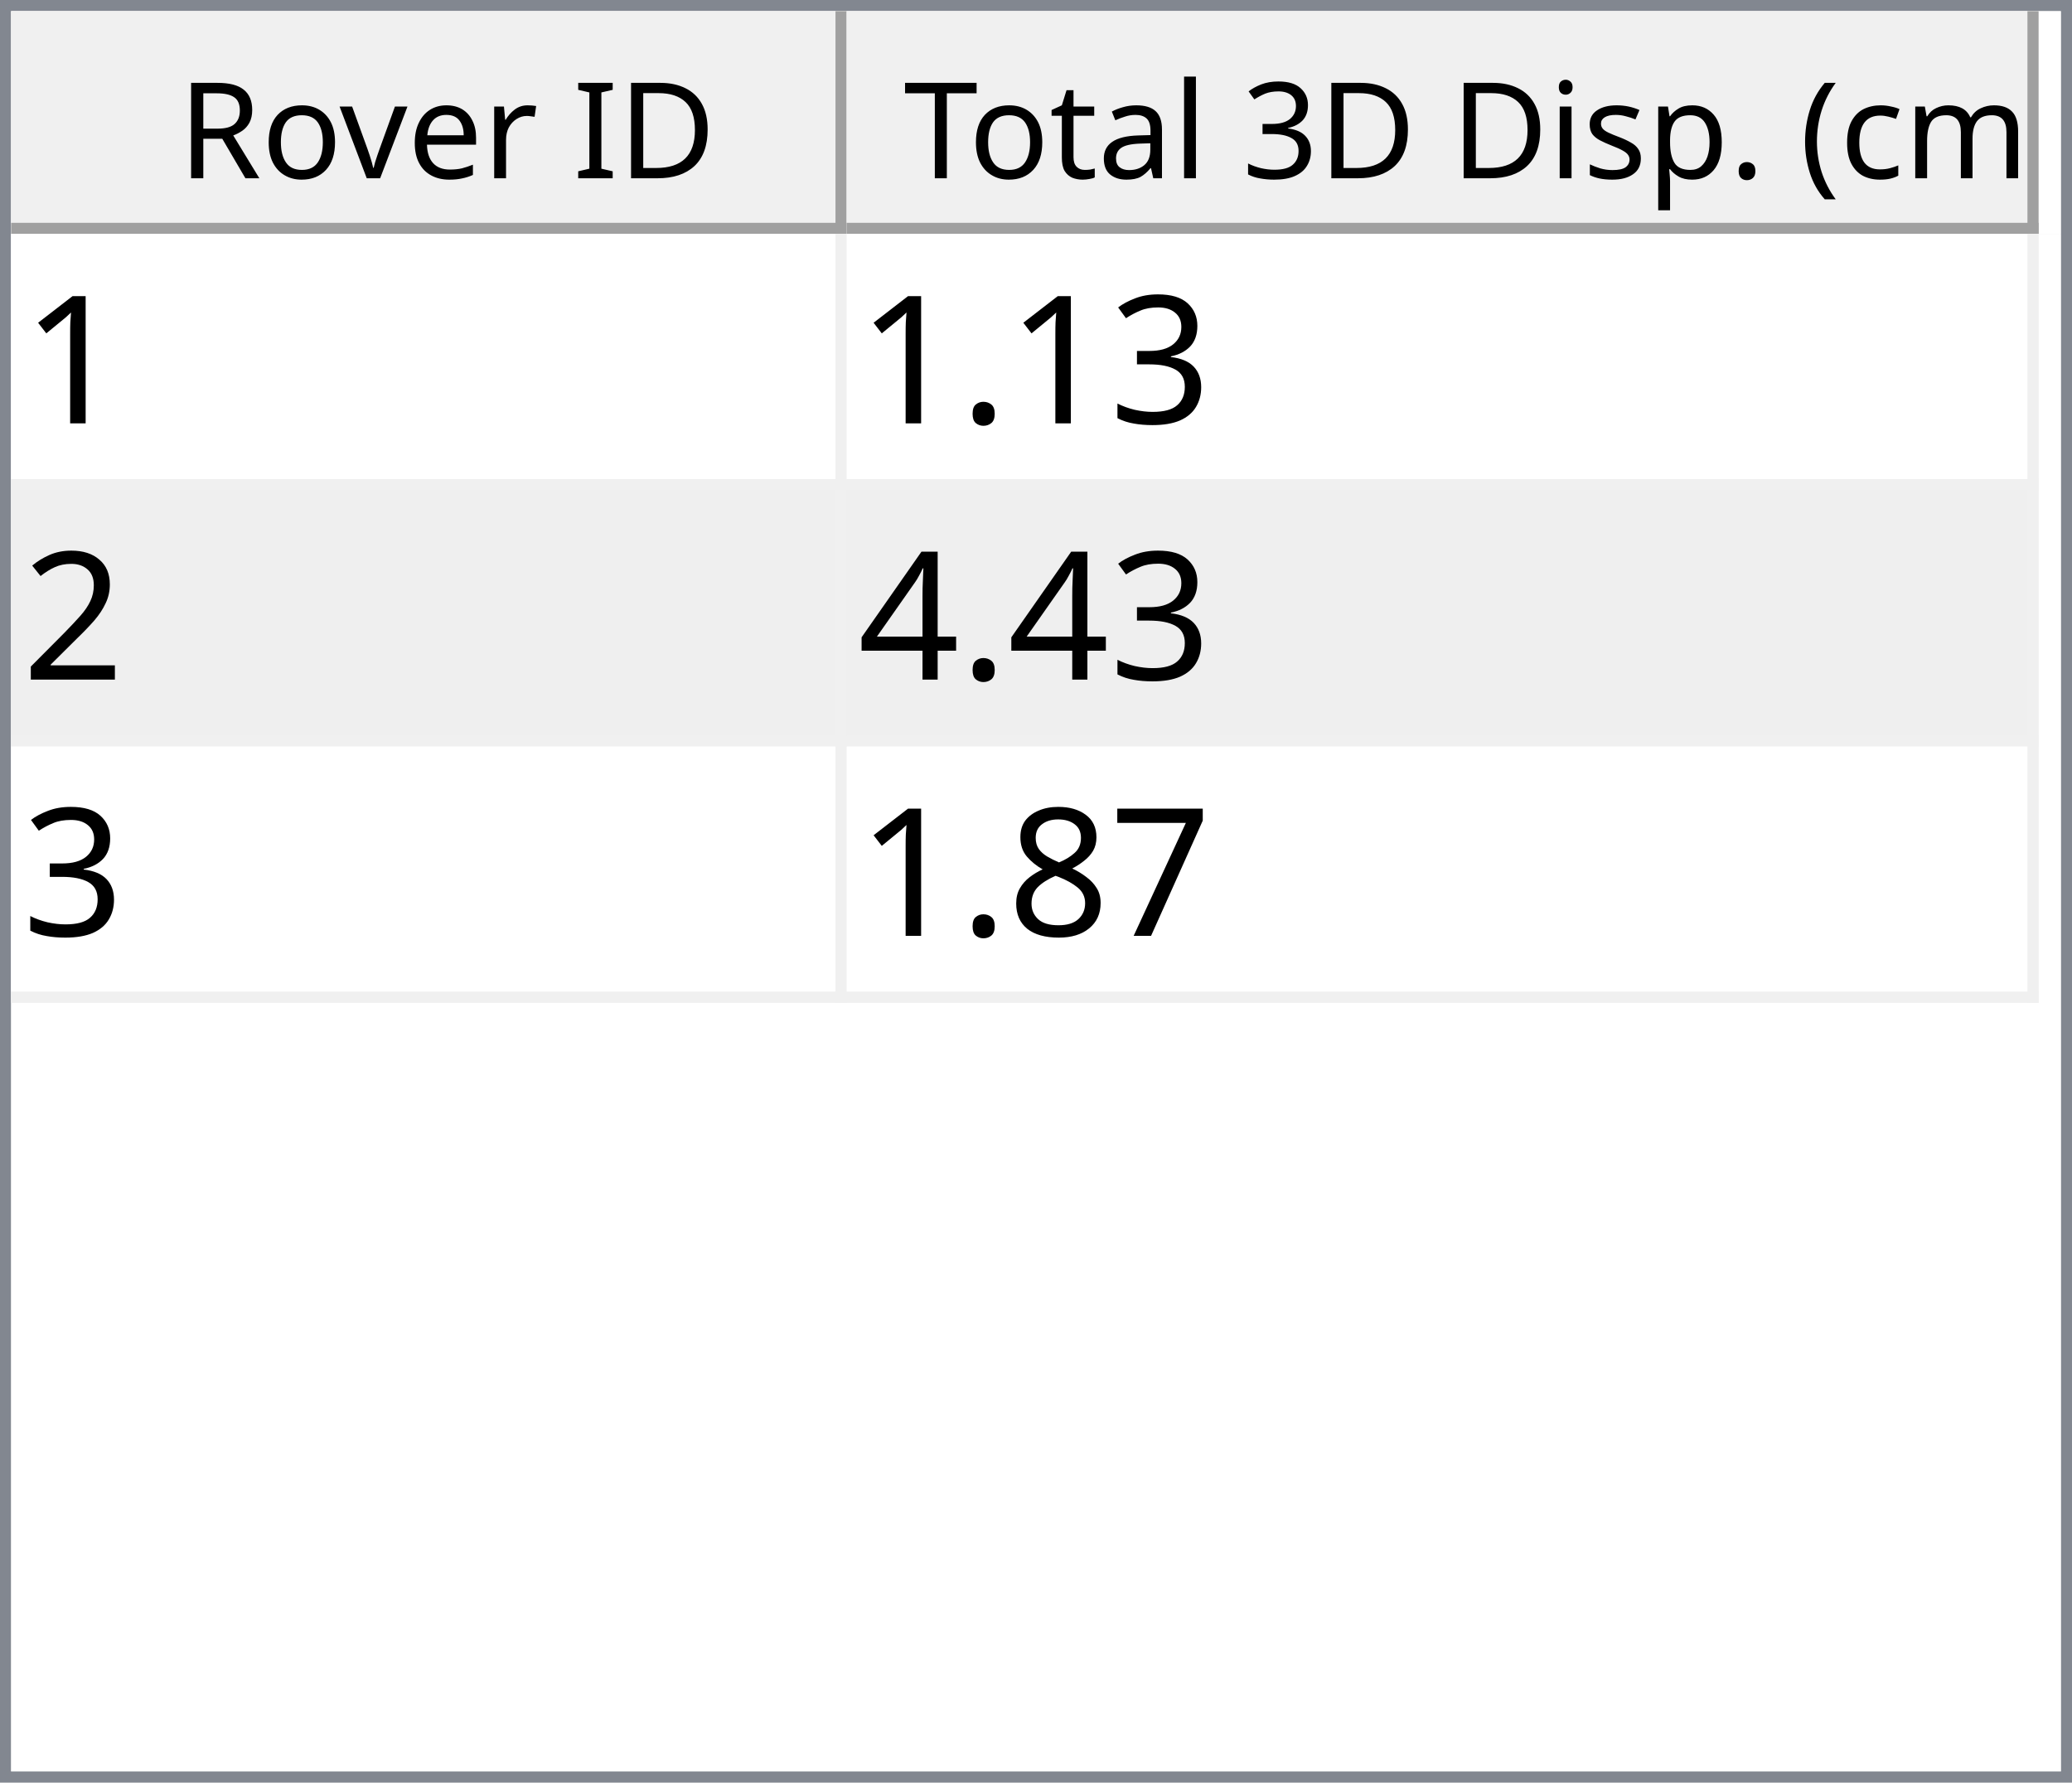
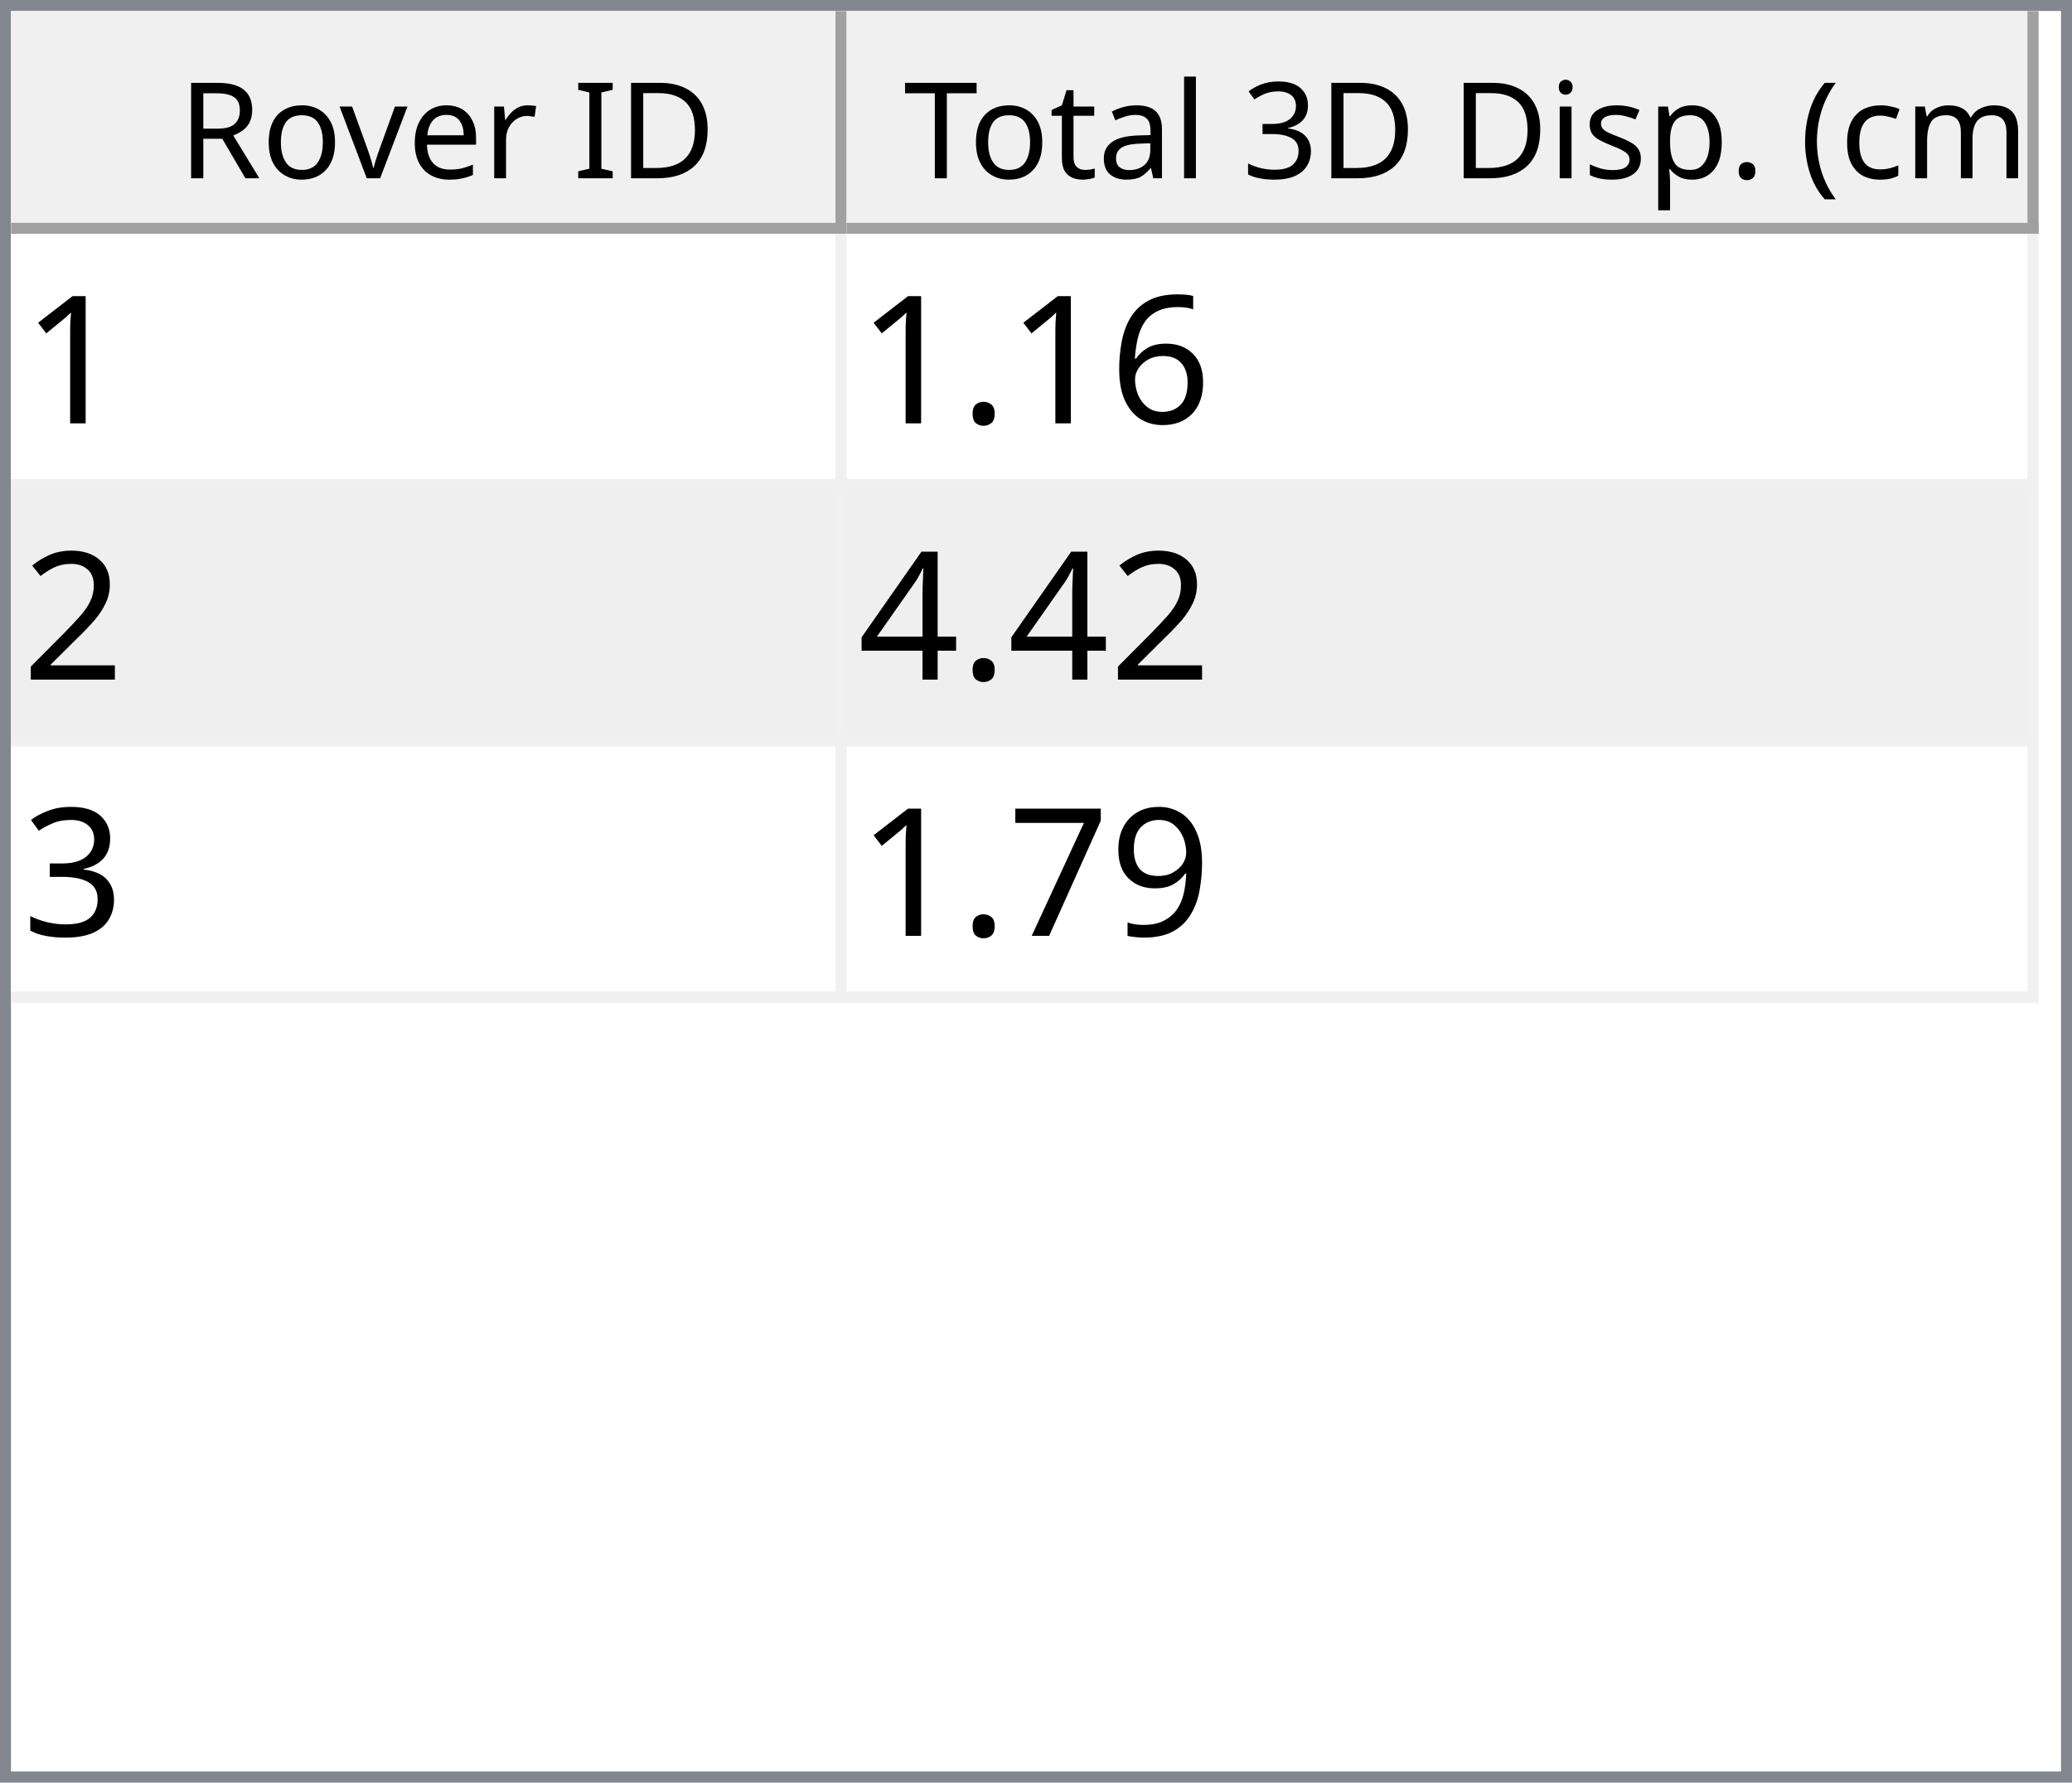
<svg xmlns="http://www.w3.org/2000/svg" style="fill-opacity:1; color-rendering:auto; color-interpolation:auto; text-rendering:auto; stroke:black; stroke-linecap:square; stroke-miterlimit:10; shape-rendering:auto; stroke-opacity:1; fill:black; stroke-dasharray:none; font-weight:normal; stroke-width:1; font-family:'Dialog'; font-style:normal; stroke-linejoin:miter; font-size:12px; stroke-dashoffset:0; image-rendering:auto;" width="186" height="160">
  <defs id="genericDefs" />
  <g>
    <defs id="defs1">
      <clipPath clipPathUnits="userSpaceOnUse" id="clipPath1">
        <path d="M0 0 L186 0 L186 160 L0 160 L0 0 Z" />
      </clipPath>
      <clipPath clipPathUnits="userSpaceOnUse" id="clipPath2">
        <path d="M0 0 L0 160 L186 160 L186 0 Z" />
      </clipPath>
      <clipPath clipPathUnits="userSpaceOnUse" id="clipPath3">
        <path d="M0 0 L0 20 L184 20 L184 0 Z" />
      </clipPath>
      <clipPath clipPathUnits="userSpaceOnUse" id="clipPath4">
        <path d="M0 0 L0 20 L75 20 L75 0 Z" />
      </clipPath>
      <clipPath clipPathUnits="userSpaceOnUse" id="clipPath5">
        <path d="M1 1 L1 19 L74 19 L74 1 Z" />
      </clipPath>
      <clipPath clipPathUnits="userSpaceOnUse" id="clipPath6">
        <path d="M0 0 L0 18 L73 18 L73 0 Z" />
      </clipPath>
      <clipPath clipPathUnits="userSpaceOnUse" id="clipPath7">
        <path d="M-0.5 -0.5 L-0.5 19.5 L74.5 19.5 L74.5 -0.5 Z" />
      </clipPath>
      <clipPath clipPathUnits="userSpaceOnUse" id="clipPath8">
        <path d="M0 0 L0 20 L107 20 L107 0 Z" />
      </clipPath>
      <clipPath clipPathUnits="userSpaceOnUse" id="clipPath9">
        <path d="M1 1 L1 19 L106 19 L106 1 Z" />
      </clipPath>
      <clipPath clipPathUnits="userSpaceOnUse" id="clipPath10">
        <path d="M0 0 L0 18 L105 18 L105 0 Z" />
      </clipPath>
      <clipPath clipPathUnits="userSpaceOnUse" id="clipPath11">
        <path d="M-0.5 -0.5 L-0.5 19.5 L106.5 19.5 L106.5 -0.5 Z" />
      </clipPath>
      <clipPath clipPathUnits="userSpaceOnUse" id="clipPath12">
        <path d="M0 0 L0 138 L184 138 L184 0 Z" />
      </clipPath>
      <clipPath clipPathUnits="userSpaceOnUse" id="clipPath13">
        <path d="M0 0 L0 69 L182 69 L182 0 Z" />
      </clipPath>
      <clipPath clipPathUnits="userSpaceOnUse" id="clipPath14">
        <path d="M-0.5 -0.5 L-0.5 68.5 L181.5 68.5 L181.5 -0.5 Z" />
      </clipPath>
      <clipPath clipPathUnits="userSpaceOnUse" id="clipPath15">
        <path d="M0 0 L0 22 L74 22 L74 0 Z" />
      </clipPath>
      <clipPath clipPathUnits="userSpaceOnUse" id="clipPath16">
        <path d="M0 0 L0 22 L106 22 L106 0 Z" />
      </clipPath>
      <font horiz-adv-x="64.551" id="font1">
        <font-face ascent="107.91" descent="25.098" units-per-em="100" style="font-style:normal; font-family:Segoe UI; font-weight:normal;" />
        <missing-glyph horiz-adv-x="64.551" d="M8.109 0 L8.109 68.266 L56.453 68.266 L56.453 0 L8.109 0 ZM15.328 7.234 L49.219 7.234 L49.219 61.031 L15.328 61.031 L15.328 7.234 Z" />
        <glyph unicode="D" horiz-adv-x="70.117" d="M9.188 0 L9.188 70.016 L28.516 70.016 Q65.531 70.016 65.531 35.891 Q65.531 19.672 55.25 9.836 Q44.969 0 27.734 0 L9.188 0 ZM17.391 62.594 L17.391 7.422 L27.828 7.422 Q41.609 7.422 49.273 14.797 Q56.938 22.172 56.938 35.688 Q56.938 62.594 28.328 62.594 L17.391 62.594 Z" />
        <glyph unicode="I" horiz-adv-x="26.611" d="M17.391 0 L9.188 0 L9.188 70.016 L17.391 70.016 L17.391 0 Z" />
        <glyph unicode=" " horiz-adv-x="27.393" d="" />
        <glyph unicode="r" horiz-adv-x="34.766" d="M34.188 41.891 Q32.078 43.5 28.125 43.5 Q23 43.5 19.555 38.672 Q16.109 33.844 16.109 25.484 L16.109 0 L8.109 0 L8.109 50 L16.109 50 L16.109 39.703 L16.312 39.703 Q18.016 44.969 21.531 47.922 Q25.047 50.875 29.391 50.875 Q32.516 50.875 34.188 50.203 L34.188 41.891 Z" />
        <glyph unicode="e" horiz-adv-x="52.295" d="M48.297 23 L12.984 23 Q13.188 14.656 17.484 10.109 Q21.781 5.562 29.297 5.562 Q37.75 5.562 44.828 11.141 L44.828 3.609 Q38.234 -1.172 27.391 -1.172 Q16.797 -1.172 10.742 5.641 Q4.688 12.453 4.688 24.812 Q4.688 36.469 11.305 43.82 Q17.922 51.172 27.734 51.172 Q37.547 51.172 42.922 44.828 Q48.297 38.484 48.297 27.203 L48.297 23 ZM40.094 29.781 Q40.047 36.719 36.75 40.578 Q33.453 44.438 27.594 44.438 Q21.922 44.438 17.969 40.383 Q14.016 36.328 13.094 29.781 L40.094 29.781 Z" />
        <glyph unicode="v" horiz-adv-x="47.9" d="M47.406 50 L27.484 0 L19.625 0 L0.688 50 L9.469 50 L22.172 13.672 Q23.578 9.672 23.922 6.688 L24.125 6.688 Q24.609 10.453 25.688 13.484 L38.969 50 L47.406 50 Z" />
        <glyph unicode="o" horiz-adv-x="58.594" d="M29 -1.172 Q17.922 -1.172 11.305 5.836 Q4.688 12.844 4.688 24.422 Q4.688 37.016 11.57 44.094 Q18.453 51.172 30.172 51.172 Q41.359 51.172 47.633 44.289 Q53.906 37.406 53.906 25.203 Q53.906 13.234 47.141 6.031 Q40.375 -1.172 29 -1.172 ZM29.594 44.438 Q21.875 44.438 17.383 39.188 Q12.891 33.938 12.891 24.703 Q12.891 15.828 17.43 10.695 Q21.969 5.562 29.594 5.562 Q37.359 5.562 41.531 10.594 Q45.703 15.625 45.703 24.906 Q45.703 34.281 41.531 39.359 Q37.359 44.438 29.594 44.438 Z" />
        <glyph unicode="R" horiz-adv-x="59.814" d="M59.375 0 L49.609 0 L37.891 19.625 Q36.281 22.359 34.766 24.289 Q33.25 26.219 31.664 27.438 Q30.078 28.656 28.25 29.219 Q26.422 29.781 24.125 29.781 L17.391 29.781 L17.391 0 L9.188 0 L9.188 70.016 L30.078 70.016 Q34.672 70.016 38.555 68.867 Q42.438 67.719 45.289 65.375 Q48.141 63.031 49.758 59.547 Q51.375 56.062 51.375 51.375 Q51.375 47.703 50.273 44.656 Q49.172 41.609 47.148 39.211 Q45.125 36.812 42.266 35.133 Q39.406 33.453 35.844 32.516 L35.844 32.328 Q37.594 31.547 38.891 30.547 Q40.188 29.547 41.359 28.18 Q42.531 26.812 43.68 25.078 Q44.828 23.344 46.234 21.047 L59.375 0 ZM17.391 62.594 L17.391 37.203 L28.516 37.203 Q31.594 37.203 34.203 38.133 Q36.812 39.062 38.719 40.797 Q40.625 42.531 41.703 45.047 Q42.781 47.562 42.781 50.688 Q42.781 56.297 39.141 59.445 Q35.5 62.594 28.609 62.594 L17.391 62.594 Z" />
        <glyph unicode=")" horiz-adv-x="30.176" d="M8.297 -15.922 L1.172 -15.922 Q16.406 2.344 16.406 26.812 Q16.406 51.469 1.078 70.016 L8.297 70.016 Q23.531 52.156 23.531 26.703 Q23.531 1.375 8.297 -15.922 Z" />
        <glyph unicode="m" horiz-adv-x="86.133" d="M79.109 0 L71.094 0 L71.094 28.719 Q71.094 37.016 68.531 40.727 Q65.969 44.438 59.906 44.438 Q54.781 44.438 51.195 39.75 Q47.609 35.062 47.609 28.516 L47.609 0 L39.594 0 L39.594 29.688 Q39.594 44.438 28.219 44.438 Q22.953 44.438 19.531 40.016 Q16.109 35.594 16.109 28.516 L16.109 0 L8.109 0 L8.109 50 L16.109 50 L16.109 42.094 L16.312 42.094 Q21.625 51.172 31.844 51.172 Q36.969 51.172 40.773 48.312 Q44.578 45.453 46 40.828 Q51.562 51.172 62.594 51.172 Q79.109 51.172 79.109 30.812 L79.109 0 Z" />
        <glyph unicode="c" horiz-adv-x="46.191" d="M42.188 2.297 Q36.422 -1.172 28.516 -1.172 Q17.828 -1.172 11.258 5.789 Q4.688 12.75 4.688 23.828 Q4.688 36.188 11.766 43.68 Q18.844 51.172 30.672 51.172 Q37.25 51.172 42.281 48.734 L42.281 40.531 Q36.719 44.438 30.375 44.438 Q22.703 44.438 17.797 38.945 Q12.891 33.453 12.891 24.516 Q12.891 15.719 17.508 10.641 Q22.125 5.562 29.891 5.562 Q36.422 5.562 42.188 9.906 L42.188 2.297 Z" />
        <glyph unicode="(" horiz-adv-x="30.176" d="M29.109 -15.922 L21.969 -15.922 Q6.844 1.375 6.844 26.703 Q6.844 52.156 21.969 70.016 L29.203 70.016 Q13.875 51.469 13.875 26.812 Q13.875 2.344 29.109 -15.922 Z" />
        <glyph unicode="." horiz-adv-x="21.68" d="M10.891 -1.078 Q8.641 -1.078 7.055 0.539 Q5.469 2.156 5.469 4.391 Q5.469 6.641 7.055 8.273 Q8.641 9.906 10.891 9.906 Q13.188 9.906 14.797 8.273 Q16.406 6.641 16.406 4.391 Q16.406 2.156 14.797 0.539 Q13.188 -1.078 10.891 -1.078 Z" />
        <glyph unicode="p" horiz-adv-x="58.789" d="M16.312 7.234 L16.109 7.234 L16.109 -23 L8.109 -23 L8.109 50 L16.109 50 L16.109 41.219 L16.312 41.219 Q22.219 51.172 33.594 51.172 Q43.266 51.172 48.688 44.461 Q54.109 37.75 54.109 26.469 Q54.109 13.922 48 6.375 Q41.891 -1.172 31.297 -1.172 Q21.578 -1.172 16.312 7.234 ZM16.109 27.391 L16.109 20.406 Q16.109 14.203 20.141 9.883 Q24.172 5.562 30.375 5.562 Q37.641 5.562 41.773 11.133 Q45.906 16.703 45.906 26.609 Q45.906 34.969 42.047 39.703 Q38.188 44.438 31.594 44.438 Q24.609 44.438 20.359 39.578 Q16.109 34.719 16.109 27.391 Z" />
        <glyph unicode="s" horiz-adv-x="42.432" d="M5.078 1.812 L5.078 10.406 Q11.625 5.562 19.484 5.562 Q30.031 5.562 30.031 12.594 Q30.031 14.594 29.125 15.992 Q28.219 17.391 26.68 18.461 Q25.141 19.531 23.07 20.383 Q21 21.234 18.609 22.172 Q15.281 23.484 12.766 24.828 Q10.25 26.172 8.57 27.859 Q6.891 29.547 6.031 31.695 Q5.172 33.844 5.172 36.719 Q5.172 40.234 6.789 42.945 Q8.406 45.656 11.086 47.484 Q13.766 49.312 17.211 50.242 Q20.656 51.172 24.312 51.172 Q30.812 51.172 35.938 48.922 L35.938 40.828 Q30.422 44.438 23.25 44.438 Q21 44.438 19.195 43.922 Q17.391 43.406 16.094 42.477 Q14.797 41.547 14.086 40.258 Q13.375 38.969 13.375 37.406 Q13.375 35.453 14.086 34.133 Q14.797 32.812 16.164 31.789 Q17.531 30.766 19.484 29.938 Q21.438 29.109 23.922 28.125 Q27.25 26.859 29.883 25.516 Q32.516 24.172 34.375 22.484 Q36.234 20.797 37.234 18.602 Q38.234 16.406 38.234 13.375 Q38.234 9.672 36.602 6.938 Q34.969 4.203 32.234 2.398 Q29.5 0.594 25.93 -0.289 Q22.359 -1.172 18.453 -1.172 Q10.75 -1.172 5.078 1.812 Z" />
        <glyph unicode="i" horiz-adv-x="24.219" d="M12.203 62.703 Q10.062 62.703 8.547 64.164 Q7.031 65.625 7.031 67.875 Q7.031 70.125 8.547 71.609 Q10.062 73.094 12.203 73.094 Q14.406 73.094 15.945 71.609 Q17.484 70.125 17.484 67.875 Q17.484 65.719 15.945 64.211 Q14.406 62.703 12.203 62.703 ZM16.109 0 L8.109 0 L8.109 50 L16.109 50 L16.109 0 Z" />
        <glyph unicode="3" horiz-adv-x="53.906" d="M46.531 19.828 Q46.531 15.094 44.75 11.211 Q42.969 7.328 39.719 4.57 Q36.469 1.812 31.93 0.297 Q27.391 -1.219 21.922 -1.219 Q11.922 -1.219 6 2.594 L6 11.188 Q13.094 5.609 22.219 5.609 Q25.875 5.609 28.828 6.539 Q31.781 7.469 33.906 9.227 Q36.031 10.984 37.18 13.477 Q38.328 15.969 38.328 19.094 Q38.328 32.812 18.797 32.812 L12.984 32.812 L12.984 39.594 L18.5 39.594 Q35.797 39.594 35.797 52.484 Q35.797 64.406 22.609 64.406 Q15.188 64.406 8.688 59.422 L8.688 67.188 Q15.375 71.188 24.609 71.188 Q29 71.188 32.57 69.969 Q36.141 68.75 38.68 66.555 Q41.219 64.359 42.609 61.281 Q44 58.203 44 54.5 Q44 40.672 30.031 36.719 L30.031 36.531 Q33.594 36.141 36.625 34.797 Q39.656 33.453 41.852 31.305 Q44.047 29.156 45.289 26.25 Q46.531 23.344 46.531 19.828 Z" />
        <glyph unicode="l" horiz-adv-x="24.219" d="M16.109 0 L8.109 0 L8.109 74.031 L16.109 74.031 L16.109 0 Z" />
        <glyph unicode="a" horiz-adv-x="50.879" d="M43.891 0 L35.891 0 L35.891 7.812 L35.688 7.812 Q30.469 -1.172 20.312 -1.172 Q12.844 -1.172 8.617 2.781 Q4.391 6.734 4.391 13.281 Q4.391 27.297 20.906 29.594 L35.891 31.688 Q35.891 44.438 25.594 44.438 Q16.547 44.438 9.281 38.281 L9.281 46.484 Q16.656 51.172 26.266 51.172 Q43.891 51.172 43.891 32.516 L43.891 0 ZM35.891 25.297 L23.828 23.641 Q18.266 22.859 15.43 20.875 Q12.594 18.891 12.594 13.875 Q12.594 10.203 15.211 7.883 Q17.828 5.562 22.172 5.562 Q28.125 5.562 32.008 9.742 Q35.891 13.922 35.891 20.312 L35.891 25.297 Z" />
        <glyph unicode="t" horiz-adv-x="33.887" d="M31.297 0.484 Q28.469 -1.078 23.828 -1.078 Q10.688 -1.078 10.688 13.578 L10.688 43.172 L2.094 43.172 L2.094 50 L10.688 50 L10.688 62.203 L18.703 64.797 L18.703 50 L31.297 50 L31.297 43.172 L18.703 43.172 L18.703 14.984 Q18.703 9.969 20.414 7.82 Q22.125 5.672 26.078 5.672 Q29.109 5.672 31.297 7.328 L31.297 0.484 Z" />
        <glyph unicode="T" horiz-adv-x="52.393" d="M50.594 62.594 L30.375 62.594 L30.375 0 L22.172 0 L22.172 62.594 L2 62.594 L2 70.016 L50.594 70.016 L50.594 62.594 Z" />
      </font>
      <font horiz-adv-x="75.0" id="font2">
        <font-face ascent="100.537" descent="21.973" units-per-em="100" style="font-style:normal; font-family:sans-serif; font-weight:normal;" />
        <missing-glyph horiz-adv-x="75.0" d="M12.5 0 L12.5 62.5 L62.5 62.5 L62.5 0 L12.5 0 ZM14.062 1.562 L60.938 1.562 L60.938 60.938 L14.062 60.938 L14.062 1.562 Z" />
        <glyph unicode="1" horiz-adv-x="55.615" d="M37.25 0 L28.469 0 L28.469 56 Q25.297 52.984 20.141 49.953 Q14.984 46.922 10.891 45.406 L10.891 53.906 Q18.266 57.375 23.781 62.305 Q29.297 67.234 31.594 71.875 L37.25 71.875 L37.25 0 Z" />
-         <glyph unicode="3" horiz-adv-x="55.615" d="M4.203 18.891 L12.984 20.062 Q14.5 12.594 18.141 9.297 Q21.781 6 27 6 Q33.203 6 37.477 10.297 Q41.75 14.594 41.75 20.953 Q41.75 27 37.797 30.93 Q33.844 34.859 27.734 34.859 Q25.25 34.859 21.531 33.891 L22.516 41.609 Q23.391 41.5 23.922 41.5 Q29.547 41.5 34.039 44.43 Q38.531 47.359 38.531 53.469 Q38.531 58.297 35.258 61.477 Q31.984 64.656 26.812 64.656 Q21.688 64.656 18.266 61.43 Q14.844 58.203 13.875 51.766 L5.078 53.328 Q6.688 62.156 12.398 67.016 Q18.109 71.875 26.609 71.875 Q32.469 71.875 37.398 69.359 Q42.328 66.844 44.945 62.5 Q47.562 58.156 47.562 53.266 Q47.562 48.641 45.07 44.828 Q42.578 41.016 37.703 38.766 Q44.047 37.312 47.562 32.695 Q51.078 28.078 51.078 21.141 Q51.078 11.766 44.242 5.25 Q37.406 -1.266 26.953 -1.266 Q17.531 -1.266 11.305 4.352 Q5.078 9.969 4.203 18.891 Z" />
+         <glyph unicode="6" horiz-adv-x="55.615" d="M49.75 54.047 L41.016 53.375 Q39.844 58.547 37.703 60.891 Q34.125 64.656 28.906 64.656 Q24.703 64.656 21.531 62.312 Q17.391 59.281 14.992 53.469 Q12.594 47.656 12.5 36.922 Q15.672 41.75 20.266 44.094 Q24.859 46.438 29.891 46.438 Q38.672 46.438 44.852 39.969 Q51.031 33.5 51.031 23.25 Q51.031 16.5 48.125 10.719 Q45.219 4.938 40.141 1.859 Q35.062 -1.219 28.609 -1.219 Q17.625 -1.219 10.695 6.859 Q3.766 14.938 3.766 33.5 Q3.766 54.25 11.422 63.672 Q18.109 71.875 29.438 71.875 Q37.891 71.875 43.289 67.141 Q48.688 62.406 49.75 54.047 ZM13.875 23.188 Q13.875 18.656 15.797 14.508 Q17.719 10.359 21.188 8.18 Q24.656 6 28.469 6 Q34.031 6 38.039 10.492 Q42.047 14.984 42.047 22.703 Q42.047 30.125 38.086 34.398 Q34.125 38.672 28.125 38.672 Q22.172 38.672 18.023 34.398 Q13.875 30.125 13.875 23.188 Z" />
        <glyph unicode="." horiz-adv-x="27.783" d="M9.078 0 L9.078 10.016 L19.094 10.016 L19.094 0 L9.078 0 Z" />
        <glyph unicode="2" horiz-adv-x="55.615" d="M50.344 8.453 L50.344 0 L3.031 0 Q2.938 3.172 4.047 6.109 Q5.859 10.938 9.836 15.625 Q13.812 20.312 21.344 26.469 Q33.016 36.031 37.117 41.625 Q41.219 47.219 41.219 52.203 Q41.219 57.422 37.477 61.008 Q33.734 64.594 27.734 64.594 Q21.391 64.594 17.578 60.789 Q13.766 56.984 13.719 50.25 L4.688 51.172 Q5.609 61.281 11.664 66.578 Q17.719 71.875 27.938 71.875 Q38.234 71.875 44.242 66.164 Q50.25 60.453 50.25 52 Q50.25 47.703 48.492 43.555 Q46.734 39.406 42.656 34.812 Q38.578 30.219 29.109 22.219 Q21.188 15.578 18.945 13.211 Q16.703 10.844 15.234 8.453 L50.344 8.453 Z" />
        <glyph unicode="4" horiz-adv-x="55.615" d="M32.328 0 L32.328 17.141 L1.266 17.141 L1.266 25.203 L33.938 71.578 L41.109 71.578 L41.109 25.203 L50.781 25.203 L50.781 17.141 L41.109 17.141 L41.109 0 L32.328 0 ZM32.328 25.203 L32.328 57.469 L9.906 25.203 L32.328 25.203 Z" />
+         <glyph unicode="3" horiz-adv-x="55.615" d="M4.203 18.891 L12.984 20.062 Q14.5 12.594 18.141 9.297 Q21.781 6 27 6 Q33.203 6 37.477 10.297 Q41.75 14.594 41.75 20.953 Q41.75 27 37.797 30.93 Q33.844 34.859 27.734 34.859 Q25.25 34.859 21.531 33.891 L22.516 41.609 Q23.391 41.5 23.922 41.5 Q29.547 41.5 34.039 44.43 Q38.531 47.359 38.531 53.469 Q38.531 58.297 35.258 61.477 Q31.984 64.656 26.812 64.656 Q21.688 64.656 18.266 61.43 Q14.844 58.203 13.875 51.766 L5.078 53.328 Q6.688 62.156 12.398 67.016 Q18.109 71.875 26.609 71.875 Q32.469 71.875 37.398 69.359 Q42.328 66.844 44.945 62.5 Q47.562 58.156 47.562 53.266 Q47.562 48.641 45.07 44.828 Q42.578 41.016 37.703 38.766 Q44.047 37.312 47.562 32.695 Q51.078 28.078 51.078 21.141 Q51.078 11.766 44.242 5.25 Q37.406 -1.266 26.953 -1.266 Q17.531 -1.266 11.305 4.352 Q5.078 9.969 4.203 18.891 Z" />
+         <glyph unicode="9" horiz-adv-x="55.615" d="M5.469 16.547 L13.922 17.328 Q14.984 11.375 18.016 8.688 Q21.047 6 25.781 6 Q29.828 6 32.883 7.859 Q35.938 9.719 37.891 12.82 Q39.844 15.922 41.164 21.195 Q42.484 26.469 42.484 31.938 Q42.484 32.516 42.438 33.688 Q39.797 29.5 35.234 26.883 Q30.672 24.266 25.344 24.266 Q16.453 24.266 10.305 30.711 Q4.156 37.156 4.156 47.703 Q4.156 58.594 10.578 65.234 Q17 71.875 26.656 71.875 Q33.641 71.875 39.43 68.117 Q45.219 64.359 48.219 57.398 Q51.219 50.438 51.219 37.25 Q51.219 23.531 48.242 15.406 Q45.266 7.281 39.383 3.031 Q33.5 -1.219 25.594 -1.219 Q17.188 -1.219 11.867 3.445 Q6.547 8.109 5.469 16.547 ZM41.453 48.141 Q41.453 55.719 37.43 60.156 Q33.406 64.594 27.734 64.594 Q21.875 64.594 17.531 59.812 Q13.188 55.031 13.188 47.406 Q13.188 40.578 17.312 36.305 Q21.438 32.031 27.484 32.031 Q33.594 32.031 37.523 36.305 Q41.453 40.578 41.453 48.141 Z" />
        <glyph unicode="7" horiz-adv-x="55.615" d="M4.734 62.203 L4.734 70.656 L51.078 70.656 L51.078 63.812 Q44.234 56.547 37.523 44.484 Q30.812 32.422 27.156 19.672 Q24.516 10.688 23.781 0 L14.75 0 Q14.891 8.453 18.062 20.414 Q21.234 32.375 27.172 43.484 Q33.109 54.594 39.797 62.203 L4.734 62.203 Z" />
-         <glyph unicode="8" horiz-adv-x="55.615" d="M17.672 38.812 Q12.203 40.828 9.57 44.539 Q6.938 48.25 6.938 53.422 Q6.938 61.234 12.555 66.555 Q18.172 71.875 27.484 71.875 Q36.859 71.875 42.578 66.43 Q48.297 60.984 48.297 53.172 Q48.297 48.188 45.68 44.508 Q43.062 40.828 37.75 38.812 Q44.344 36.672 47.781 31.883 Q51.219 27.094 51.219 20.453 Q51.219 11.281 44.727 5.031 Q38.234 -1.219 27.641 -1.219 Q17.047 -1.219 10.547 5.055 Q4.047 11.328 4.047 20.703 Q4.047 27.688 7.594 32.398 Q11.141 37.109 17.672 38.812 ZM15.922 53.719 Q15.922 48.641 19.195 45.414 Q22.469 42.188 27.688 42.188 Q32.766 42.188 36.016 45.383 Q39.266 48.578 39.266 53.219 Q39.266 58.062 35.914 61.359 Q32.562 64.656 27.594 64.656 Q22.562 64.656 19.242 61.43 Q15.922 58.203 15.922 53.719 ZM13.094 20.656 Q13.094 16.891 14.875 13.375 Q16.656 9.859 20.172 7.93 Q23.688 6 27.734 6 Q34.031 6 38.133 10.055 Q42.234 14.109 42.234 20.359 Q42.234 26.703 38.016 30.859 Q33.797 35.016 27.438 35.016 Q21.234 35.016 17.164 30.914 Q13.094 26.812 13.094 20.656 Z" />
      </font>
    </defs>
    <g style="fill:white; stroke:white;">
      <rect x="0" y="0" width="186" style="clip-path:url(#clipPath1); stroke:none;" height="160" />
    </g>
    <g style="fill:white; text-rendering:optimizeSpeed; color-rendering:optimizeSpeed; image-rendering:optimizeSpeed; shape-rendering:crispEdges; stroke:white; color-interpolation:sRGB;">
      <rect x="0" width="186" height="160" y="0" style="stroke:none;" />
      <path style="stroke:none;" d="M0 160 L186 160 L186 0 L0 0 Z" />
    </g>
    <g style="fill:rgb(240,240,240); font-family:'Segoe UI'; stroke:rgb(240,240,240);">
      <rect x="0" y="0" width="186" style="clip-path:url(#clipPath2); stroke:none;" height="160" />
    </g>
    <g style="fill:rgb(130,135,144); font-family:'Segoe UI'; stroke:rgb(130,135,144);">
      <path d="M0 0 L186 0 L186 160 L0 160 L0 0 ZM1 1 L185 1 L185 159 L1 159 L1 1 Z" style="fill-rule:evenodd; clip-path:url(#clipPath2); stroke:none;" />
    </g>
    <g style="fill:white; font-family:'Segoe UI'; stroke:white;" transform="translate(1,1)">
      <rect x="0" y="0" width="184" style="clip-path:url(#clipPath3); stroke:none;" height="20" />
    </g>
    <g style="fill:rgb(240,240,240); font-family:'Segoe UI'; stroke:rgb(240,240,240);" transform="translate(1,1)">
      <rect x="0" y="0" width="75" style="clip-path:url(#clipPath4); stroke:none;" height="20" />
    </g>
    <g style="font-family:'Segoe UI';" transform="translate(2,2)">
      <text x="14" xml:space="preserve" y="14" style="clip-path:url(#clipPath6); stroke:none;">Rover ID</text>
    </g>
    <g style="fill:rgb(160,160,160); font-family:'Segoe UI'; stroke:rgb(160,160,160); stroke-linejoin:bevel;" transform="translate(1.5,1.5)">
      <line x1="74" x2="74" y1="0" style="fill:none; clip-path:url(#clipPath7);" y2="19" />
    </g>
    <g style="fill:rgb(160,160,160); font-family:'Segoe UI'; stroke:rgb(160,160,160); stroke-linejoin:bevel;" transform="matrix(1,0,0,1,1,1) translate(0.5,0.5)">
      <line x1="0" x2="74" y1="19" style="fill:none; clip-path:url(#clipPath7);" y2="19" />
    </g>
    <g style="fill:rgb(240,240,240); font-family:'Segoe UI'; stroke:rgb(240,240,240);" transform="translate(76,1)">
      <rect x="0" y="0" width="107" style="clip-path:url(#clipPath8); stroke:none;" height="20" />
    </g>
    <g style="font-family:'Segoe UI';" transform="translate(77,2)">
      <text x="1" xml:space="preserve" y="14" style="clip-path:url(#clipPath10); stroke:none;"> Total 3D Disp. (cm)</text>
    </g>
    <g style="fill:rgb(160,160,160); font-family:'Segoe UI'; stroke:rgb(160,160,160); stroke-linejoin:bevel;" transform="translate(76.5,1.5)">
      <line x1="106" x2="106" y1="0" style="fill:none; clip-path:url(#clipPath11);" y2="19" />
    </g>
    <g style="fill:rgb(160,160,160); font-family:'Segoe UI'; stroke:rgb(160,160,160); stroke-linejoin:bevel;" transform="matrix(1,0,0,1,76,1) translate(0.5,0.5)">
      <line x1="0" x2="106" y1="19" style="fill:none; clip-path:url(#clipPath11);" y2="19" />
    </g>
    <g style="fill:white; font-family:'Segoe UI'; stroke:white;" transform="translate(1,21)">
      <rect x="0" y="0" width="184" style="clip-path:url(#clipPath12); stroke:none;" height="138" />
    </g>
    <g style="fill:rgb(240,240,240); font-size:16px; font-family:sans-serif; stroke:rgb(240,240,240);" transform="translate(1,21)">
      <rect x="0" y="0" width="182" style="clip-path:url(#clipPath13); stroke:none;" height="69" />
      <line transform="translate(0.5,0.5)" x1="0" x2="181" y1="22" style="clip-path:url(#clipPath14); fill:none; stroke-linejoin:bevel;" y2="22" />
    </g>
    <g transform="matrix(1,0,0,1,1,21) translate(0.5,0.5)" style="fill:rgb(240,240,240); font-size:16px; font-family:sans-serif; stroke:rgb(240,240,240); stroke-linejoin:bevel;">
      <line x1="0" x2="181" y1="45" style="fill:none; clip-path:url(#clipPath14);" y2="45" />
    </g>
    <g transform="matrix(1,0,0,1,1,21) translate(0.5,0.5)" style="fill:rgb(240,240,240); font-size:16px; font-family:sans-serif; stroke:rgb(240,240,240); stroke-linejoin:bevel;">
      <line x1="0" x2="181" y1="68" style="fill:none; clip-path:url(#clipPath14);" y2="68" />
    </g>
    <g transform="matrix(1,0,0,1,1,21) translate(0.5,0.5)" style="fill:rgb(240,240,240); font-size:16px; font-family:sans-serif; stroke:rgb(240,240,240); stroke-linejoin:bevel;">
      <line x1="74" x2="74" y1="0" style="fill:none; clip-path:url(#clipPath14);" y2="68" />
    </g>
    <g transform="matrix(1,0,0,1,1,21) translate(0.5,0.5)" style="fill:rgb(240,240,240); font-size:16px; font-family:sans-serif; stroke:rgb(240,240,240); stroke-linejoin:bevel;">
      <line x1="181" x2="181" y1="0" style="fill:none; clip-path:url(#clipPath14);" y2="68" />
    </g>
    <g style="fill:white; font-size:16px; font-family:sans-serif; stroke:white;" transform="matrix(1,0,0,1,1,21)">
      <rect x="0" y="0" width="74" style="clip-path:url(#clipPath15); stroke:none;" height="22" />
      <text x="1" y="17" style="fill:black; clip-path:url(#clipPath15); stroke:none;" xml:space="preserve">1</text>
    </g>
    <g style="fill:white; font-size:16px; font-family:sans-serif; stroke:white;" transform="matrix(1,0,0,1,1,21) translate(75,0)">
      <rect x="0" y="0" width="106" style="clip-path:url(#clipPath16); stroke:none;" height="22" />
-       <text x="1" y="17" style="fill:black; clip-path:url(#clipPath16); stroke:none;" xml:space="preserve">1.13</text>
+       <text x="1" y="17" style="fill:black; clip-path:url(#clipPath16); stroke:none;" xml:space="preserve">1.16</text>
    </g>
    <g style="fill:rgb(239,239,239); font-size:16px; font-family:sans-serif; stroke:rgb(239,239,239);" transform="matrix(1,0,0,1,1,21) translate(0,23)">
      <rect x="0" y="0" width="74" style="clip-path:url(#clipPath15); stroke:none;" height="22" />
      <text x="1" y="17" style="fill:black; clip-path:url(#clipPath15); stroke:none;" xml:space="preserve">2</text>
    </g>
    <g style="fill:rgb(239,239,239); font-size:16px; font-family:sans-serif; stroke:rgb(239,239,239);" transform="matrix(1,0,0,1,1,21) translate(75,23)">
      <rect x="0" y="0" width="106" style="clip-path:url(#clipPath16); stroke:none;" height="22" />
-       <text x="1" y="17" style="fill:black; clip-path:url(#clipPath16); stroke:none;" xml:space="preserve">4.43</text>
+       <text x="1" y="17" style="fill:black; clip-path:url(#clipPath16); stroke:none;" xml:space="preserve">4.42</text>
    </g>
    <g style="fill:white; font-size:16px; font-family:sans-serif; stroke:white;" transform="matrix(1,0,0,1,1,21) translate(0,46)">
      <rect x="0" y="0" width="74" style="clip-path:url(#clipPath15); stroke:none;" height="22" />
      <text x="1" y="17" style="fill:black; clip-path:url(#clipPath15); stroke:none;" xml:space="preserve">3</text>
    </g>
    <g style="fill:white; font-size:16px; font-family:sans-serif; stroke:white;" transform="matrix(1,0,0,1,1,21) translate(75,46)">
      <rect x="0" y="0" width="106" style="clip-path:url(#clipPath16); stroke:none;" height="22" />
-       <text x="1" y="17" style="fill:black; clip-path:url(#clipPath16); stroke:none;" xml:space="preserve">1.87</text>
+       <text x="1" y="17" style="fill:black; clip-path:url(#clipPath16); stroke:none;" xml:space="preserve">1.79</text>
    </g>
  </g>
</svg>
